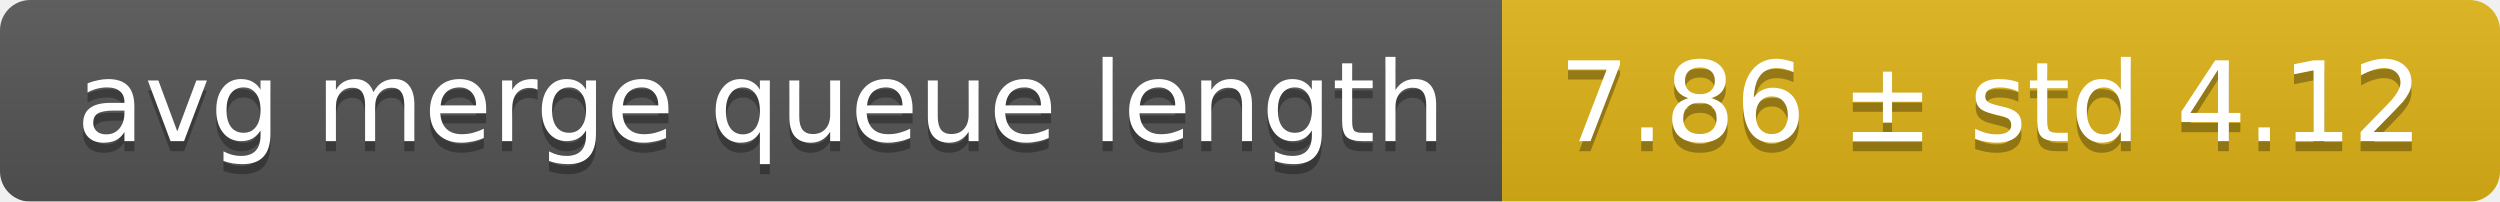
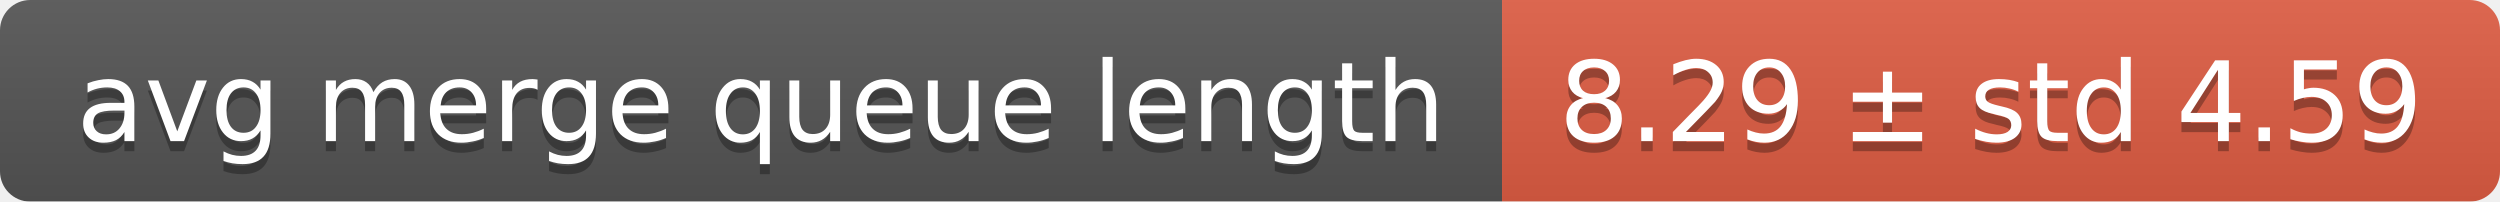
<svg xmlns="http://www.w3.org/2000/svg" width="248" height="20">
  <linearGradient id="smooth" x2="0" y2="100%">
    <stop offset="0" stop-color="#bbb" stop-opacity=".1" />
    <stop offset="1" stop-opacity=".1" />
  </linearGradient>
  <mask id="round">
    <rect width="248" height="20" rx="3" fill="#fff" />
  </mask>
  <g mask="url(#round)">
    <rect width="149" height="20" fill="#555" />
-     <rect x="149" width="99" height="20" fill="#dfb317" />
+     <rect x="149" width="99" height="20" fill="#e05d44" />
    <rect width="248" height="20" fill="url(#smooth)" />
  </g>
  <g fill="#fff" text-anchor="middle" font-family="DejaVu Sans,Verdana,Geneva,sans-serif" font-size="11">
    <text x="75.5" y="15" fill="#010101" fill-opacity=".3">avg merge queue length</text>
    <text x="75.5" y="14">avg merge queue length</text>
-     <text x="197.5" y="15" fill="#010101" fill-opacity=".3">7.86 ± std 4.12</text>
-     <text x="197.5" y="14">7.86 ± std 4.12</text>
+     <text x="197.5" y="15" fill="#010101" fill-opacity=".3">8.29 ± std 4.59</text>
+     <text x="197.5" y="14">8.29 ± std 4.59</text>
  </g>
</svg>
